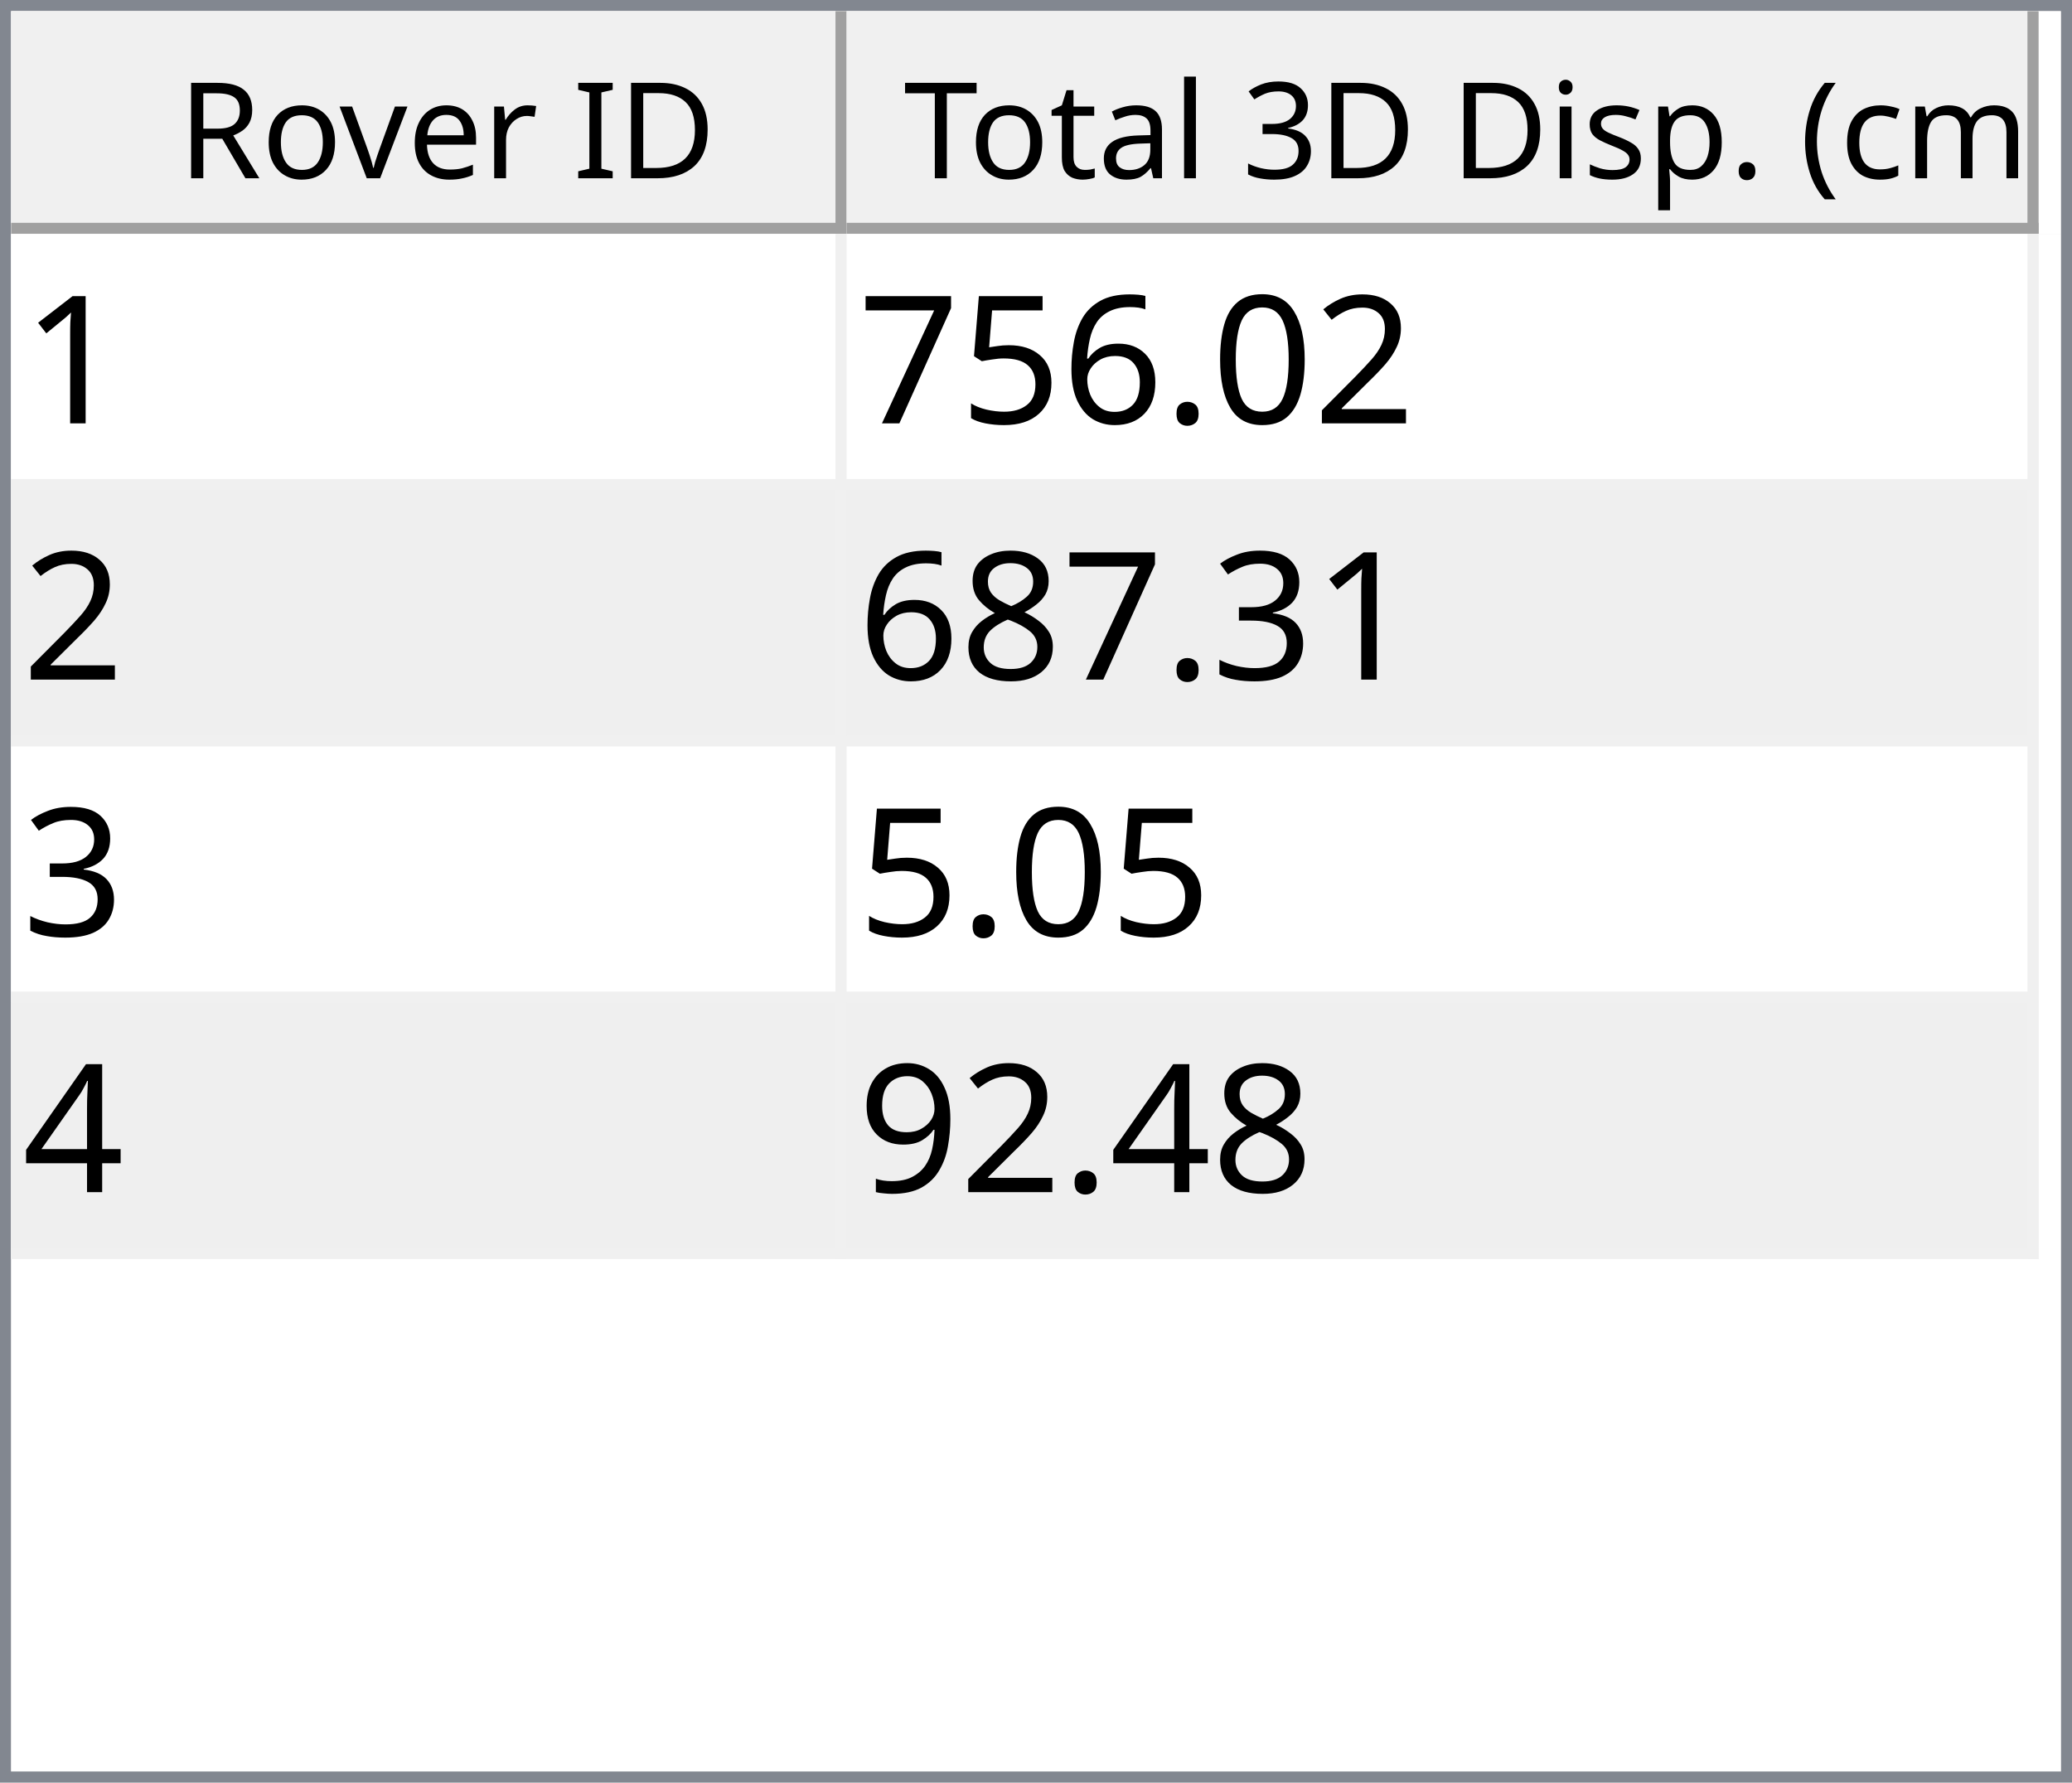
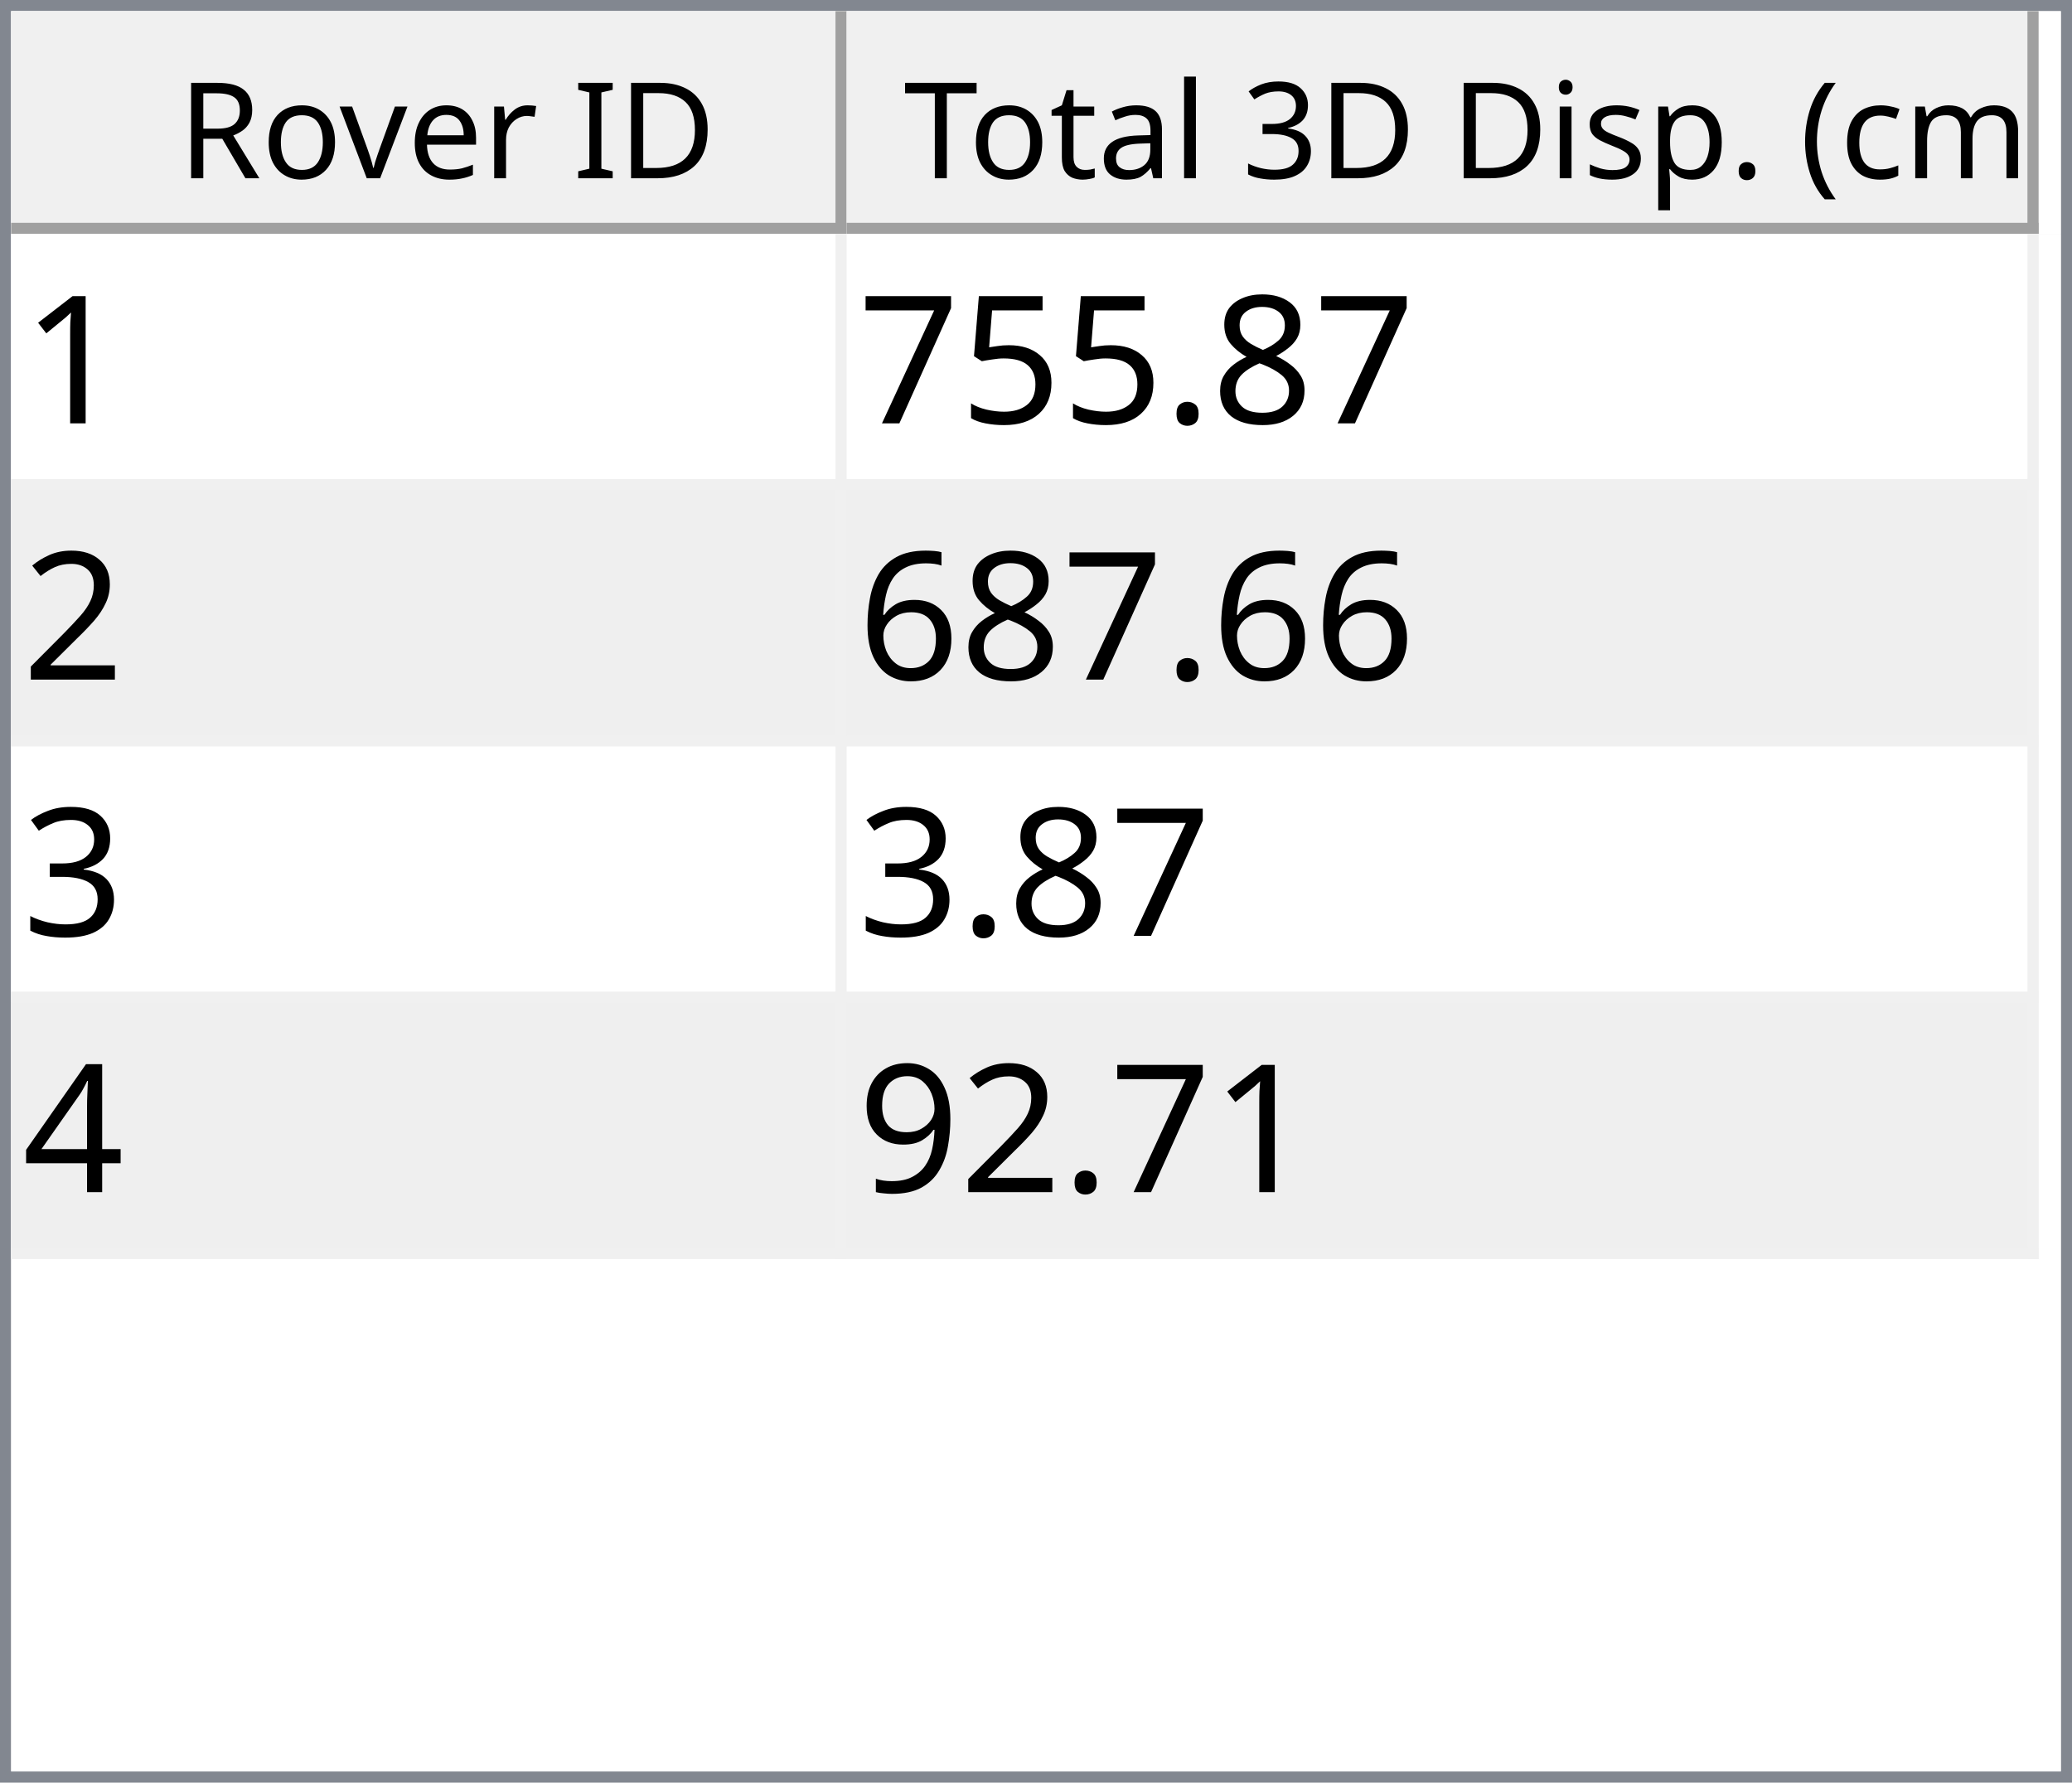
<svg xmlns="http://www.w3.org/2000/svg" style="fill-opacity:1; color-rendering:auto; color-interpolation:auto; text-rendering:auto; stroke:black; stroke-linecap:square; stroke-miterlimit:10; shape-rendering:auto; stroke-opacity:1; fill:black; stroke-dasharray:none; font-weight:normal; stroke-width:1; font-family:'Dialog'; font-style:normal; stroke-linejoin:miter; font-size:12px; stroke-dashoffset:0; image-rendering:auto;" width="186" height="160">
  <defs id="genericDefs" />
  <g>
    <defs id="defs1">
      <clipPath clipPathUnits="userSpaceOnUse" id="clipPath1">
        <path d="M0 0 L186 0 L186 160 L0 160 L0 0 Z" />
      </clipPath>
      <clipPath clipPathUnits="userSpaceOnUse" id="clipPath2">
        <path d="M0 0 L0 160 L186 160 L186 0 Z" />
      </clipPath>
      <clipPath clipPathUnits="userSpaceOnUse" id="clipPath3">
        <path d="M0 0 L0 20 L184 20 L184 0 Z" />
      </clipPath>
      <clipPath clipPathUnits="userSpaceOnUse" id="clipPath4">
        <path d="M0 0 L0 20 L75 20 L75 0 Z" />
      </clipPath>
      <clipPath clipPathUnits="userSpaceOnUse" id="clipPath5">
        <path d="M1 1 L1 19 L74 19 L74 1 Z" />
      </clipPath>
      <clipPath clipPathUnits="userSpaceOnUse" id="clipPath6">
        <path d="M0 0 L0 18 L73 18 L73 0 Z" />
      </clipPath>
      <clipPath clipPathUnits="userSpaceOnUse" id="clipPath7">
        <path d="M-0.5 -0.5 L-0.5 19.5 L74.5 19.5 L74.5 -0.5 Z" />
      </clipPath>
      <clipPath clipPathUnits="userSpaceOnUse" id="clipPath8">
        <path d="M0 0 L0 20 L107 20 L107 0 Z" />
      </clipPath>
      <clipPath clipPathUnits="userSpaceOnUse" id="clipPath9">
        <path d="M1 1 L1 19 L106 19 L106 1 Z" />
      </clipPath>
      <clipPath clipPathUnits="userSpaceOnUse" id="clipPath10">
        <path d="M0 0 L0 18 L105 18 L105 0 Z" />
      </clipPath>
      <clipPath clipPathUnits="userSpaceOnUse" id="clipPath11">
        <path d="M-0.5 -0.5 L-0.5 19.5 L106.5 19.5 L106.5 -0.5 Z" />
      </clipPath>
      <clipPath clipPathUnits="userSpaceOnUse" id="clipPath12">
        <path d="M0 0 L0 138 L184 138 L184 0 Z" />
      </clipPath>
      <clipPath clipPathUnits="userSpaceOnUse" id="clipPath13">
        <path d="M0 0 L0 92 L182 92 L182 0 Z" />
      </clipPath>
      <clipPath clipPathUnits="userSpaceOnUse" id="clipPath14">
        <path d="M-0.5 -0.5 L-0.5 91.5 L181.5 91.5 L181.5 -0.5 Z" />
      </clipPath>
      <clipPath clipPathUnits="userSpaceOnUse" id="clipPath15">
        <path d="M0 0 L0 22 L74 22 L74 0 Z" />
      </clipPath>
      <clipPath clipPathUnits="userSpaceOnUse" id="clipPath16">
        <path d="M0 0 L0 22 L106 22 L106 0 Z" />
      </clipPath>
      <font horiz-adv-x="64.551" id="font1">
        <font-face ascent="107.91" descent="25.098" units-per-em="100" style="font-style:normal; font-family:Segoe UI; font-weight:normal;" />
        <missing-glyph horiz-adv-x="64.551" d="M8.109 0 L8.109 68.266 L56.453 68.266 L56.453 0 L8.109 0 ZM15.328 7.234 L49.219 7.234 L49.219 61.031 L15.328 61.031 L15.328 7.234 Z" />
        <glyph unicode="D" horiz-adv-x="70.117" d="M9.188 0 L9.188 70.016 L28.516 70.016 Q65.531 70.016 65.531 35.891 Q65.531 19.672 55.25 9.836 Q44.969 0 27.734 0 L9.188 0 ZM17.391 62.594 L17.391 7.422 L27.828 7.422 Q41.609 7.422 49.273 14.797 Q56.938 22.172 56.938 35.688 Q56.938 62.594 28.328 62.594 L17.391 62.594 Z" />
        <glyph unicode="I" horiz-adv-x="26.611" d="M17.391 0 L9.188 0 L9.188 70.016 L17.391 70.016 L17.391 0 Z" />
        <glyph unicode=" " horiz-adv-x="27.393" d="" />
        <glyph unicode="r" horiz-adv-x="34.766" d="M34.188 41.891 Q32.078 43.5 28.125 43.5 Q23 43.5 19.555 38.672 Q16.109 33.844 16.109 25.484 L16.109 0 L8.109 0 L8.109 50 L16.109 50 L16.109 39.703 L16.312 39.703 Q18.016 44.969 21.531 47.922 Q25.047 50.875 29.391 50.875 Q32.516 50.875 34.188 50.203 L34.188 41.891 Z" />
        <glyph unicode="e" horiz-adv-x="52.295" d="M48.297 23 L12.984 23 Q13.188 14.656 17.484 10.109 Q21.781 5.562 29.297 5.562 Q37.75 5.562 44.828 11.141 L44.828 3.609 Q38.234 -1.172 27.391 -1.172 Q16.797 -1.172 10.742 5.641 Q4.688 12.453 4.688 24.812 Q4.688 36.469 11.305 43.82 Q17.922 51.172 27.734 51.172 Q37.547 51.172 42.922 44.828 Q48.297 38.484 48.297 27.203 L48.297 23 ZM40.094 29.781 Q40.047 36.719 36.75 40.578 Q33.453 44.438 27.594 44.438 Q21.922 44.438 17.969 40.383 Q14.016 36.328 13.094 29.781 L40.094 29.781 Z" />
        <glyph unicode="v" horiz-adv-x="47.9" d="M47.406 50 L27.484 0 L19.625 0 L0.688 50 L9.469 50 L22.172 13.672 Q23.578 9.672 23.922 6.688 L24.125 6.688 Q24.609 10.453 25.688 13.484 L38.969 50 L47.406 50 Z" />
        <glyph unicode="o" horiz-adv-x="58.594" d="M29 -1.172 Q17.922 -1.172 11.305 5.836 Q4.688 12.844 4.688 24.422 Q4.688 37.016 11.57 44.094 Q18.453 51.172 30.172 51.172 Q41.359 51.172 47.633 44.289 Q53.906 37.406 53.906 25.203 Q53.906 13.234 47.141 6.031 Q40.375 -1.172 29 -1.172 ZM29.594 44.438 Q21.875 44.438 17.383 39.188 Q12.891 33.938 12.891 24.703 Q12.891 15.828 17.43 10.695 Q21.969 5.562 29.594 5.562 Q37.359 5.562 41.531 10.594 Q45.703 15.625 45.703 24.906 Q45.703 34.281 41.531 39.359 Q37.359 44.438 29.594 44.438 Z" />
        <glyph unicode="R" horiz-adv-x="59.814" d="M59.375 0 L49.609 0 L37.891 19.625 Q36.281 22.359 34.766 24.289 Q33.25 26.219 31.664 27.438 Q30.078 28.656 28.25 29.219 Q26.422 29.781 24.125 29.781 L17.391 29.781 L17.391 0 L9.188 0 L9.188 70.016 L30.078 70.016 Q34.672 70.016 38.555 68.867 Q42.438 67.719 45.289 65.375 Q48.141 63.031 49.758 59.547 Q51.375 56.062 51.375 51.375 Q51.375 47.703 50.273 44.656 Q49.172 41.609 47.148 39.211 Q45.125 36.812 42.266 35.133 Q39.406 33.453 35.844 32.516 L35.844 32.328 Q37.594 31.547 38.891 30.547 Q40.188 29.547 41.359 28.18 Q42.531 26.812 43.68 25.078 Q44.828 23.344 46.234 21.047 L59.375 0 ZM17.391 62.594 L17.391 37.203 L28.516 37.203 Q31.594 37.203 34.203 38.133 Q36.812 39.062 38.719 40.797 Q40.625 42.531 41.703 45.047 Q42.781 47.562 42.781 50.688 Q42.781 56.297 39.141 59.445 Q35.5 62.594 28.609 62.594 L17.391 62.594 Z" />
        <glyph unicode=")" horiz-adv-x="30.176" d="M8.297 -15.922 L1.172 -15.922 Q16.406 2.344 16.406 26.812 Q16.406 51.469 1.078 70.016 L8.297 70.016 Q23.531 52.156 23.531 26.703 Q23.531 1.375 8.297 -15.922 Z" />
        <glyph unicode="m" horiz-adv-x="86.133" d="M79.109 0 L71.094 0 L71.094 28.719 Q71.094 37.016 68.531 40.727 Q65.969 44.438 59.906 44.438 Q54.781 44.438 51.195 39.75 Q47.609 35.062 47.609 28.516 L47.609 0 L39.594 0 L39.594 29.688 Q39.594 44.438 28.219 44.438 Q22.953 44.438 19.531 40.016 Q16.109 35.594 16.109 28.516 L16.109 0 L8.109 0 L8.109 50 L16.109 50 L16.109 42.094 L16.312 42.094 Q21.625 51.172 31.844 51.172 Q36.969 51.172 40.773 48.312 Q44.578 45.453 46 40.828 Q51.562 51.172 62.594 51.172 Q79.109 51.172 79.109 30.812 L79.109 0 Z" />
        <glyph unicode="c" horiz-adv-x="46.191" d="M42.188 2.297 Q36.422 -1.172 28.516 -1.172 Q17.828 -1.172 11.258 5.789 Q4.688 12.75 4.688 23.828 Q4.688 36.188 11.766 43.68 Q18.844 51.172 30.672 51.172 Q37.25 51.172 42.281 48.734 L42.281 40.531 Q36.719 44.438 30.375 44.438 Q22.703 44.438 17.797 38.945 Q12.891 33.453 12.891 24.516 Q12.891 15.719 17.508 10.641 Q22.125 5.562 29.891 5.562 Q36.422 5.562 42.188 9.906 L42.188 2.297 Z" />
        <glyph unicode="(" horiz-adv-x="30.176" d="M29.109 -15.922 L21.969 -15.922 Q6.844 1.375 6.844 26.703 Q6.844 52.156 21.969 70.016 L29.203 70.016 Q13.875 51.469 13.875 26.812 Q13.875 2.344 29.109 -15.922 Z" />
        <glyph unicode="." horiz-adv-x="21.68" d="M10.891 -1.078 Q8.641 -1.078 7.055 0.539 Q5.469 2.156 5.469 4.391 Q5.469 6.641 7.055 8.273 Q8.641 9.906 10.891 9.906 Q13.188 9.906 14.797 8.273 Q16.406 6.641 16.406 4.391 Q16.406 2.156 14.797 0.539 Q13.188 -1.078 10.891 -1.078 Z" />
        <glyph unicode="p" horiz-adv-x="58.789" d="M16.312 7.234 L16.109 7.234 L16.109 -23 L8.109 -23 L8.109 50 L16.109 50 L16.109 41.219 L16.312 41.219 Q22.219 51.172 33.594 51.172 Q43.266 51.172 48.688 44.461 Q54.109 37.75 54.109 26.469 Q54.109 13.922 48 6.375 Q41.891 -1.172 31.297 -1.172 Q21.578 -1.172 16.312 7.234 ZM16.109 27.391 L16.109 20.406 Q16.109 14.203 20.141 9.883 Q24.172 5.562 30.375 5.562 Q37.641 5.562 41.773 11.133 Q45.906 16.703 45.906 26.609 Q45.906 34.969 42.047 39.703 Q38.188 44.438 31.594 44.438 Q24.609 44.438 20.359 39.578 Q16.109 34.719 16.109 27.391 Z" />
        <glyph unicode="s" horiz-adv-x="42.432" d="M5.078 1.812 L5.078 10.406 Q11.625 5.562 19.484 5.562 Q30.031 5.562 30.031 12.594 Q30.031 14.594 29.125 15.992 Q28.219 17.391 26.68 18.461 Q25.141 19.531 23.07 20.383 Q21 21.234 18.609 22.172 Q15.281 23.484 12.766 24.828 Q10.25 26.172 8.57 27.859 Q6.891 29.547 6.031 31.695 Q5.172 33.844 5.172 36.719 Q5.172 40.234 6.789 42.945 Q8.406 45.656 11.086 47.484 Q13.766 49.312 17.211 50.242 Q20.656 51.172 24.312 51.172 Q30.812 51.172 35.938 48.922 L35.938 40.828 Q30.422 44.438 23.25 44.438 Q21 44.438 19.195 43.922 Q17.391 43.406 16.094 42.477 Q14.797 41.547 14.086 40.258 Q13.375 38.969 13.375 37.406 Q13.375 35.453 14.086 34.133 Q14.797 32.812 16.164 31.789 Q17.531 30.766 19.484 29.938 Q21.438 29.109 23.922 28.125 Q27.25 26.859 29.883 25.516 Q32.516 24.172 34.375 22.484 Q36.234 20.797 37.234 18.602 Q38.234 16.406 38.234 13.375 Q38.234 9.672 36.602 6.938 Q34.969 4.203 32.234 2.398 Q29.5 0.594 25.93 -0.289 Q22.359 -1.172 18.453 -1.172 Q10.75 -1.172 5.078 1.812 Z" />
        <glyph unicode="i" horiz-adv-x="24.219" d="M12.203 62.703 Q10.062 62.703 8.547 64.164 Q7.031 65.625 7.031 67.875 Q7.031 70.125 8.547 71.609 Q10.062 73.094 12.203 73.094 Q14.406 73.094 15.945 71.609 Q17.484 70.125 17.484 67.875 Q17.484 65.719 15.945 64.211 Q14.406 62.703 12.203 62.703 ZM16.109 0 L8.109 0 L8.109 50 L16.109 50 L16.109 0 Z" />
        <glyph unicode="3" horiz-adv-x="53.906" d="M46.531 19.828 Q46.531 15.094 44.75 11.211 Q42.969 7.328 39.719 4.57 Q36.469 1.812 31.93 0.297 Q27.391 -1.219 21.922 -1.219 Q11.922 -1.219 6 2.594 L6 11.188 Q13.094 5.609 22.219 5.609 Q25.875 5.609 28.828 6.539 Q31.781 7.469 33.906 9.227 Q36.031 10.984 37.18 13.477 Q38.328 15.969 38.328 19.094 Q38.328 32.812 18.797 32.812 L12.984 32.812 L12.984 39.594 L18.5 39.594 Q35.797 39.594 35.797 52.484 Q35.797 64.406 22.609 64.406 Q15.188 64.406 8.688 59.422 L8.688 67.188 Q15.375 71.188 24.609 71.188 Q29 71.188 32.57 69.969 Q36.141 68.75 38.68 66.555 Q41.219 64.359 42.609 61.281 Q44 58.203 44 54.5 Q44 40.672 30.031 36.719 L30.031 36.531 Q33.594 36.141 36.625 34.797 Q39.656 33.453 41.852 31.305 Q44.047 29.156 45.289 26.25 Q46.531 23.344 46.531 19.828 Z" />
        <glyph unicode="l" horiz-adv-x="24.219" d="M16.109 0 L8.109 0 L8.109 74.031 L16.109 74.031 L16.109 0 Z" />
        <glyph unicode="a" horiz-adv-x="50.879" d="M43.891 0 L35.891 0 L35.891 7.812 L35.688 7.812 Q30.469 -1.172 20.312 -1.172 Q12.844 -1.172 8.617 2.781 Q4.391 6.734 4.391 13.281 Q4.391 27.297 20.906 29.594 L35.891 31.688 Q35.891 44.438 25.594 44.438 Q16.547 44.438 9.281 38.281 L9.281 46.484 Q16.656 51.172 26.266 51.172 Q43.891 51.172 43.891 32.516 L43.891 0 ZM35.891 25.297 L23.828 23.641 Q18.266 22.859 15.43 20.875 Q12.594 18.891 12.594 13.875 Q12.594 10.203 15.211 7.883 Q17.828 5.562 22.172 5.562 Q28.125 5.562 32.008 9.742 Q35.891 13.922 35.891 20.312 L35.891 25.297 Z" />
        <glyph unicode="t" horiz-adv-x="33.887" d="M31.297 0.484 Q28.469 -1.078 23.828 -1.078 Q10.688 -1.078 10.688 13.578 L10.688 43.172 L2.094 43.172 L2.094 50 L10.688 50 L10.688 62.203 L18.703 64.797 L18.703 50 L31.297 50 L31.297 43.172 L18.703 43.172 L18.703 14.984 Q18.703 9.969 20.414 7.82 Q22.125 5.672 26.078 5.672 Q29.109 5.672 31.297 7.328 L31.297 0.484 Z" />
        <glyph unicode="T" horiz-adv-x="52.393" d="M50.594 62.594 L30.375 62.594 L30.375 0 L22.172 0 L22.172 62.594 L2 62.594 L2 70.016 L50.594 70.016 L50.594 62.594 Z" />
      </font>
      <font horiz-adv-x="75.0" id="font2">
        <font-face ascent="100.537" descent="21.973" units-per-em="100" style="font-style:normal; font-family:sans-serif; font-weight:normal;" />
        <missing-glyph horiz-adv-x="75.0" d="M12.5 0 L12.5 62.5 L62.5 62.5 L62.5 0 L12.5 0 ZM14.062 1.562 L60.938 1.562 L60.938 60.938 L14.062 60.938 L14.062 1.562 Z" />
        <glyph unicode="1" horiz-adv-x="55.615" d="M37.25 0 L28.469 0 L28.469 56 Q25.297 52.984 20.141 49.953 Q14.984 46.922 10.891 45.406 L10.891 53.906 Q18.266 57.375 23.781 62.305 Q29.297 67.234 31.594 71.875 L37.25 71.875 L37.25 0 Z" />
-         <glyph unicode="2" horiz-adv-x="55.615" d="M50.344 8.453 L50.344 0 L3.031 0 Q2.938 3.172 4.047 6.109 Q5.859 10.938 9.836 15.625 Q13.812 20.312 21.344 26.469 Q33.016 36.031 37.117 41.625 Q41.219 47.219 41.219 52.203 Q41.219 57.422 37.477 61.008 Q33.734 64.594 27.734 64.594 Q21.391 64.594 17.578 60.789 Q13.766 56.984 13.719 50.25 L4.688 51.172 Q5.609 61.281 11.664 66.578 Q17.719 71.875 27.938 71.875 Q38.234 71.875 44.242 66.164 Q50.25 60.453 50.25 52 Q50.25 47.703 48.492 43.555 Q46.734 39.406 42.656 34.812 Q38.578 30.219 29.109 22.219 Q21.188 15.578 18.945 13.211 Q16.703 10.844 15.234 8.453 L50.344 8.453 Z" />
-         <glyph unicode="0" horiz-adv-x="55.615" d="M4.156 35.297 Q4.156 48 6.766 55.742 Q9.375 63.484 14.523 67.68 Q19.672 71.875 27.484 71.875 Q33.25 71.875 37.594 69.555 Q41.938 67.234 44.773 62.867 Q47.609 58.5 49.219 52.227 Q50.828 45.953 50.828 35.297 Q50.828 22.703 48.242 14.969 Q45.656 7.234 40.508 3.008 Q35.359 -1.219 27.484 -1.219 Q17.141 -1.219 11.234 6.203 Q4.156 15.141 4.156 35.297 ZM13.188 35.297 Q13.188 17.672 17.312 11.836 Q21.438 6 27.484 6 Q33.547 6 37.672 11.859 Q41.797 17.719 41.797 35.297 Q41.797 52.984 37.672 58.789 Q33.547 64.594 27.391 64.594 Q21.344 64.594 17.719 59.469 Q13.188 52.938 13.188 35.297 Z" />
+         <glyph unicode="8" horiz-adv-x="55.615" d="M17.672 38.812 Q12.203 40.828 9.57 44.539 Q6.938 48.25 6.938 53.422 Q6.938 61.234 12.555 66.555 Q18.172 71.875 27.484 71.875 Q36.859 71.875 42.578 66.43 Q48.297 60.984 48.297 53.172 Q48.297 48.188 45.68 44.508 Q43.062 40.828 37.75 38.812 Q44.344 36.672 47.781 31.883 Q51.219 27.094 51.219 20.453 Q51.219 11.281 44.727 5.031 Q38.234 -1.219 27.641 -1.219 Q17.047 -1.219 10.547 5.055 Q4.047 11.328 4.047 20.703 Q4.047 27.688 7.594 32.398 Q11.141 37.109 17.672 38.812 ZM15.922 53.719 Q15.922 48.641 19.195 45.414 Q22.469 42.188 27.688 42.188 Q32.766 42.188 36.016 45.383 Q39.266 48.578 39.266 53.219 Q39.266 58.062 35.914 61.359 Q32.562 64.656 27.594 64.656 Q22.562 64.656 19.242 61.43 Q15.922 58.203 15.922 53.719 ZM13.094 20.656 Q13.094 16.891 14.875 13.375 Q16.656 9.859 20.172 7.93 Q23.688 6 27.734 6 Q34.031 6 38.133 10.055 Q42.234 14.109 42.234 20.359 Q42.234 26.703 38.016 30.859 Q33.797 35.016 27.438 35.016 Q21.234 35.016 17.164 30.914 Q13.094 26.812 13.094 20.656 Z" />
        <glyph unicode="." horiz-adv-x="27.783" d="M9.078 0 L9.078 10.016 L19.094 10.016 L19.094 0 L9.078 0 Z" />
-         <glyph unicode="6" horiz-adv-x="55.615" d="M49.75 54.047 L41.016 53.375 Q39.844 58.547 37.703 60.891 Q34.125 64.656 28.906 64.656 Q24.703 64.656 21.531 62.312 Q17.391 59.281 14.992 53.469 Q12.594 47.656 12.5 36.922 Q15.672 41.75 20.266 44.094 Q24.859 46.438 29.891 46.438 Q38.672 46.438 44.852 39.969 Q51.031 33.5 51.031 23.25 Q51.031 16.5 48.125 10.719 Q45.219 4.938 40.141 1.859 Q35.062 -1.219 28.609 -1.219 Q17.625 -1.219 10.695 6.859 Q3.766 14.938 3.766 33.5 Q3.766 54.25 11.422 63.672 Q18.109 71.875 29.438 71.875 Q37.891 71.875 43.289 67.141 Q48.688 62.406 49.75 54.047 ZM13.875 23.188 Q13.875 18.656 15.797 14.508 Q17.719 10.359 21.188 8.18 Q24.656 6 28.469 6 Q34.031 6 38.039 10.492 Q42.047 14.984 42.047 22.703 Q42.047 30.125 38.086 34.398 Q34.125 38.672 28.125 38.672 Q22.172 38.672 18.023 34.398 Q13.875 30.125 13.875 23.188 Z" />
        <glyph unicode="5" horiz-adv-x="55.615" d="M4.156 18.75 L13.375 19.531 Q14.406 12.797 18.141 9.398 Q21.875 6 27.156 6 Q33.5 6 37.891 10.789 Q42.281 15.578 42.281 23.484 Q42.281 31 38.062 35.352 Q33.844 39.703 27 39.703 Q22.75 39.703 19.336 37.773 Q15.922 35.844 13.969 32.766 L5.719 33.844 L12.641 70.609 L48.25 70.609 L48.25 62.203 L19.672 62.203 L15.828 42.969 Q22.266 47.469 29.344 47.469 Q38.719 47.469 45.164 40.969 Q51.609 34.469 51.609 24.266 Q51.609 14.547 45.953 7.469 Q39.062 -1.219 27.156 -1.219 Q17.391 -1.219 11.211 4.25 Q5.031 9.719 4.156 18.75 Z" />
        <glyph unicode="7" horiz-adv-x="55.615" d="M4.734 62.203 L4.734 70.656 L51.078 70.656 L51.078 63.812 Q44.234 56.547 37.523 44.484 Q30.812 32.422 27.156 19.672 Q24.516 10.688 23.781 0 L14.75 0 Q14.891 8.453 18.062 20.414 Q21.234 32.375 27.172 43.484 Q33.109 54.594 39.797 62.203 L4.734 62.203 Z" />
+         <glyph unicode="2" horiz-adv-x="55.615" d="M50.344 8.453 L50.344 0 L3.031 0 Q2.938 3.172 4.047 6.109 Q5.859 10.938 9.836 15.625 Q13.812 20.312 21.344 26.469 Q33.016 36.031 37.117 41.625 Q41.219 47.219 41.219 52.203 Q41.219 57.422 37.477 61.008 Q33.734 64.594 27.734 64.594 Q21.391 64.594 17.578 60.789 Q13.766 56.984 13.719 50.25 L4.688 51.172 Q5.609 61.281 11.664 66.578 Q17.719 71.875 27.938 71.875 Q38.234 71.875 44.242 66.164 Q50.25 60.453 50.25 52 Q50.25 47.703 48.492 43.555 Q46.734 39.406 42.656 34.812 Q38.578 30.219 29.109 22.219 Q21.188 15.578 18.945 13.211 Q16.703 10.844 15.234 8.453 L50.344 8.453 Z" />
+         <glyph unicode="6" horiz-adv-x="55.615" d="M49.75 54.047 L41.016 53.375 Q39.844 58.547 37.703 60.891 Q34.125 64.656 28.906 64.656 Q24.703 64.656 21.531 62.312 Q17.391 59.281 14.992 53.469 Q12.594 47.656 12.5 36.922 Q15.672 41.75 20.266 44.094 Q24.859 46.438 29.891 46.438 Q38.672 46.438 44.852 39.969 Q51.031 33.5 51.031 23.25 Q51.031 16.5 48.125 10.719 Q45.219 4.938 40.141 1.859 Q35.062 -1.219 28.609 -1.219 Q17.625 -1.219 10.695 6.859 Q3.766 14.938 3.766 33.5 Q3.766 54.25 11.422 63.672 Q18.109 71.875 29.438 71.875 Q37.891 71.875 43.289 67.141 Q48.688 62.406 49.75 54.047 ZM13.875 23.188 Q13.875 18.656 15.797 14.508 Q17.719 10.359 21.188 8.18 Q24.656 6 28.469 6 Q34.031 6 38.039 10.492 Q42.047 14.984 42.047 22.703 Q42.047 30.125 38.086 34.398 Q34.125 38.672 28.125 38.672 Q22.172 38.672 18.023 34.398 Q13.875 30.125 13.875 23.188 Z" />
        <glyph unicode="3" horiz-adv-x="55.615" d="M4.203 18.891 L12.984 20.062 Q14.5 12.594 18.141 9.297 Q21.781 6 27 6 Q33.203 6 37.477 10.297 Q41.75 14.594 41.75 20.953 Q41.75 27 37.797 30.93 Q33.844 34.859 27.734 34.859 Q25.25 34.859 21.531 33.891 L22.516 41.609 Q23.391 41.5 23.922 41.5 Q29.547 41.5 34.039 44.43 Q38.531 47.359 38.531 53.469 Q38.531 58.297 35.258 61.477 Q31.984 64.656 26.812 64.656 Q21.688 64.656 18.266 61.43 Q14.844 58.203 13.875 51.766 L5.078 53.328 Q6.688 62.156 12.398 67.016 Q18.109 71.875 26.609 71.875 Q32.469 71.875 37.398 69.359 Q42.328 66.844 44.945 62.5 Q47.562 58.156 47.562 53.266 Q47.562 48.641 45.07 44.828 Q42.578 41.016 37.703 38.766 Q44.047 37.312 47.562 32.695 Q51.078 28.078 51.078 21.141 Q51.078 11.766 44.242 5.25 Q37.406 -1.266 26.953 -1.266 Q17.531 -1.266 11.305 4.352 Q5.078 9.969 4.203 18.891 Z" />
-         <glyph unicode="8" horiz-adv-x="55.615" d="M17.672 38.812 Q12.203 40.828 9.57 44.539 Q6.938 48.25 6.938 53.422 Q6.938 61.234 12.555 66.555 Q18.172 71.875 27.484 71.875 Q36.859 71.875 42.578 66.43 Q48.297 60.984 48.297 53.172 Q48.297 48.188 45.68 44.508 Q43.062 40.828 37.75 38.812 Q44.344 36.672 47.781 31.883 Q51.219 27.094 51.219 20.453 Q51.219 11.281 44.727 5.031 Q38.234 -1.219 27.641 -1.219 Q17.047 -1.219 10.547 5.055 Q4.047 11.328 4.047 20.703 Q4.047 27.688 7.594 32.398 Q11.141 37.109 17.672 38.812 ZM15.922 53.719 Q15.922 48.641 19.195 45.414 Q22.469 42.188 27.688 42.188 Q32.766 42.188 36.016 45.383 Q39.266 48.578 39.266 53.219 Q39.266 58.062 35.914 61.359 Q32.562 64.656 27.594 64.656 Q22.562 64.656 19.242 61.43 Q15.922 58.203 15.922 53.719 ZM13.094 20.656 Q13.094 16.891 14.875 13.375 Q16.656 9.859 20.172 7.93 Q23.688 6 27.734 6 Q34.031 6 38.133 10.055 Q42.234 14.109 42.234 20.359 Q42.234 26.703 38.016 30.859 Q33.797 35.016 27.438 35.016 Q21.234 35.016 17.164 30.914 Q13.094 26.812 13.094 20.656 Z" />
        <glyph unicode="4" horiz-adv-x="55.615" d="M32.328 0 L32.328 17.141 L1.266 17.141 L1.266 25.203 L33.938 71.578 L41.109 71.578 L41.109 25.203 L50.781 25.203 L50.781 17.141 L41.109 17.141 L41.109 0 L32.328 0 ZM32.328 25.203 L32.328 57.469 L9.906 25.203 L32.328 25.203 Z" />
        <glyph unicode="9" horiz-adv-x="55.615" d="M5.469 16.547 L13.922 17.328 Q14.984 11.375 18.016 8.688 Q21.047 6 25.781 6 Q29.828 6 32.883 7.859 Q35.938 9.719 37.891 12.82 Q39.844 15.922 41.164 21.195 Q42.484 26.469 42.484 31.938 Q42.484 32.516 42.438 33.688 Q39.797 29.5 35.234 26.883 Q30.672 24.266 25.344 24.266 Q16.453 24.266 10.305 30.711 Q4.156 37.156 4.156 47.703 Q4.156 58.594 10.578 65.234 Q17 71.875 26.656 71.875 Q33.641 71.875 39.43 68.117 Q45.219 64.359 48.219 57.398 Q51.219 50.438 51.219 37.25 Q51.219 23.531 48.242 15.406 Q45.266 7.281 39.383 3.031 Q33.5 -1.219 25.594 -1.219 Q17.188 -1.219 11.867 3.445 Q6.547 8.109 5.469 16.547 ZM41.453 48.141 Q41.453 55.719 37.43 60.156 Q33.406 64.594 27.734 64.594 Q21.875 64.594 17.531 59.812 Q13.188 55.031 13.188 47.406 Q13.188 40.578 17.312 36.305 Q21.438 32.031 27.484 32.031 Q33.594 32.031 37.523 36.305 Q41.453 40.578 41.453 48.141 Z" />
      </font>
    </defs>
    <g style="fill:white; stroke:white;">
      <rect x="0" y="0" width="186" style="clip-path:url(#clipPath1); stroke:none;" height="160" />
    </g>
    <g style="fill:white; text-rendering:optimizeSpeed; color-rendering:optimizeSpeed; image-rendering:optimizeSpeed; shape-rendering:crispEdges; stroke:white; color-interpolation:sRGB;">
      <rect x="0" width="186" height="160" y="0" style="stroke:none;" />
      <path style="stroke:none;" d="M0 160 L186 160 L186 0 L0 0 Z" />
    </g>
    <g style="fill:rgb(240,240,240); font-family:'Segoe UI'; stroke:rgb(240,240,240);">
      <rect x="0" y="0" width="186" style="clip-path:url(#clipPath2); stroke:none;" height="160" />
    </g>
    <g style="fill:rgb(130,135,144); font-family:'Segoe UI'; stroke:rgb(130,135,144);">
      <path d="M0 0 L186 0 L186 160 L0 160 L0 0 ZM1 1 L185 1 L185 159 L1 159 L1 1 Z" style="fill-rule:evenodd; clip-path:url(#clipPath2); stroke:none;" />
    </g>
    <g style="fill:white; font-family:'Segoe UI'; stroke:white;" transform="translate(1,1)">
      <rect x="0" y="0" width="184" style="clip-path:url(#clipPath3); stroke:none;" height="20" />
    </g>
    <g style="fill:rgb(240,240,240); font-family:'Segoe UI'; stroke:rgb(240,240,240);" transform="translate(1,1)">
      <rect x="0" y="0" width="75" style="clip-path:url(#clipPath4); stroke:none;" height="20" />
    </g>
    <g style="font-family:'Segoe UI';" transform="translate(2,2)">
      <text x="14" xml:space="preserve" y="14" style="clip-path:url(#clipPath6); stroke:none;">Rover ID</text>
    </g>
    <g style="fill:rgb(160,160,160); font-family:'Segoe UI'; stroke:rgb(160,160,160); stroke-linejoin:bevel;" transform="translate(1.5,1.5)">
      <line x1="74" x2="74" y1="0" style="fill:none; clip-path:url(#clipPath7);" y2="19" />
    </g>
    <g style="fill:rgb(160,160,160); font-family:'Segoe UI'; stroke:rgb(160,160,160); stroke-linejoin:bevel;" transform="matrix(1,0,0,1,1,1) translate(0.5,0.5)">
      <line x1="0" x2="74" y1="19" style="fill:none; clip-path:url(#clipPath7);" y2="19" />
    </g>
    <g style="fill:rgb(240,240,240); font-family:'Segoe UI'; stroke:rgb(240,240,240);" transform="translate(76,1)">
      <rect x="0" y="0" width="107" style="clip-path:url(#clipPath8); stroke:none;" height="20" />
    </g>
    <g style="font-family:'Segoe UI';" transform="translate(77,2)">
      <text x="1" xml:space="preserve" y="14" style="clip-path:url(#clipPath10); stroke:none;"> Total 3D Disp. (cm)</text>
    </g>
    <g style="fill:rgb(160,160,160); font-family:'Segoe UI'; stroke:rgb(160,160,160); stroke-linejoin:bevel;" transform="translate(76.5,1.5)">
      <line x1="106" x2="106" y1="0" style="fill:none; clip-path:url(#clipPath11);" y2="19" />
    </g>
    <g style="fill:rgb(160,160,160); font-family:'Segoe UI'; stroke:rgb(160,160,160); stroke-linejoin:bevel;" transform="matrix(1,0,0,1,76,1) translate(0.5,0.5)">
      <line x1="0" x2="106" y1="19" style="fill:none; clip-path:url(#clipPath11);" y2="19" />
    </g>
    <g style="fill:white; font-family:'Segoe UI'; stroke:white;" transform="translate(1,21)">
      <rect x="0" y="0" width="184" style="clip-path:url(#clipPath12); stroke:none;" height="138" />
    </g>
    <g style="fill:rgb(240,240,240); font-size:16px; font-family:sans-serif; stroke:rgb(240,240,240);" transform="translate(1,21)">
      <rect x="0" y="0" width="182" style="clip-path:url(#clipPath13); stroke:none;" height="92" />
      <line transform="translate(0.5,0.5)" x1="0" x2="181" y1="22" style="clip-path:url(#clipPath14); fill:none; stroke-linejoin:bevel;" y2="22" />
    </g>
    <g transform="matrix(1,0,0,1,1,21) translate(0.5,0.5)" style="fill:rgb(240,240,240); font-size:16px; font-family:sans-serif; stroke:rgb(240,240,240); stroke-linejoin:bevel;">
      <line x1="0" x2="181" y1="45" style="fill:none; clip-path:url(#clipPath14);" y2="45" />
    </g>
    <g transform="matrix(1,0,0,1,1,21) translate(0.5,0.5)" style="fill:rgb(240,240,240); font-size:16px; font-family:sans-serif; stroke:rgb(240,240,240); stroke-linejoin:bevel;">
      <line x1="0" x2="181" y1="68" style="fill:none; clip-path:url(#clipPath14);" y2="68" />
    </g>
    <g transform="matrix(1,0,0,1,1,21) translate(0.5,0.5)" style="fill:rgb(240,240,240); font-size:16px; font-family:sans-serif; stroke:rgb(240,240,240); stroke-linejoin:bevel;">
      <line x1="0" x2="181" y1="91" style="fill:none; clip-path:url(#clipPath14);" y2="91" />
    </g>
    <g transform="matrix(1,0,0,1,1,21) translate(0.5,0.5)" style="fill:rgb(240,240,240); font-size:16px; font-family:sans-serif; stroke:rgb(240,240,240); stroke-linejoin:bevel;">
      <line x1="74" x2="74" y1="0" style="fill:none; clip-path:url(#clipPath14);" y2="91" />
    </g>
    <g transform="matrix(1,0,0,1,1,21) translate(0.5,0.5)" style="fill:rgb(240,240,240); font-size:16px; font-family:sans-serif; stroke:rgb(240,240,240); stroke-linejoin:bevel;">
      <line x1="181" x2="181" y1="0" style="fill:none; clip-path:url(#clipPath14);" y2="91" />
    </g>
    <g style="fill:white; font-size:16px; font-family:sans-serif; stroke:white;" transform="matrix(1,0,0,1,1,21)">
      <rect x="0" y="0" width="74" style="clip-path:url(#clipPath15); stroke:none;" height="22" />
      <text x="1" y="17" style="fill:black; clip-path:url(#clipPath15); stroke:none;" xml:space="preserve">1</text>
    </g>
    <g style="fill:white; font-size:16px; font-family:sans-serif; stroke:white;" transform="matrix(1,0,0,1,1,21) translate(75,0)">
      <rect x="0" y="0" width="106" style="clip-path:url(#clipPath16); stroke:none;" height="22" />
-       <text x="1" y="17" style="fill:black; clip-path:url(#clipPath16); stroke:none;" xml:space="preserve">756.02</text>
+       <text x="1" y="17" style="fill:black; clip-path:url(#clipPath16); stroke:none;" xml:space="preserve">755.87</text>
    </g>
    <g style="fill:rgb(239,239,239); font-size:16px; font-family:sans-serif; stroke:rgb(239,239,239);" transform="matrix(1,0,0,1,1,21) translate(0,23)">
      <rect x="0" y="0" width="74" style="clip-path:url(#clipPath15); stroke:none;" height="22" />
      <text x="1" y="17" style="fill:black; clip-path:url(#clipPath15); stroke:none;" xml:space="preserve">2</text>
    </g>
    <g style="fill:rgb(239,239,239); font-size:16px; font-family:sans-serif; stroke:rgb(239,239,239);" transform="matrix(1,0,0,1,1,21) translate(75,23)">
      <rect x="0" y="0" width="106" style="clip-path:url(#clipPath16); stroke:none;" height="22" />
-       <text x="1" y="17" style="fill:black; clip-path:url(#clipPath16); stroke:none;" xml:space="preserve">687.31</text>
+       <text x="1" y="17" style="fill:black; clip-path:url(#clipPath16); stroke:none;" xml:space="preserve">687.66</text>
    </g>
    <g style="fill:white; font-size:16px; font-family:sans-serif; stroke:white;" transform="matrix(1,0,0,1,1,21) translate(0,46)">
      <rect x="0" y="0" width="74" style="clip-path:url(#clipPath15); stroke:none;" height="22" />
      <text x="1" y="17" style="fill:black; clip-path:url(#clipPath15); stroke:none;" xml:space="preserve">3</text>
    </g>
    <g style="fill:white; font-size:16px; font-family:sans-serif; stroke:white;" transform="matrix(1,0,0,1,1,21) translate(75,46)">
      <rect x="0" y="0" width="106" style="clip-path:url(#clipPath16); stroke:none;" height="22" />
-       <text x="1" y="17" style="fill:black; clip-path:url(#clipPath16); stroke:none;" xml:space="preserve">5.05</text>
+       <text x="1" y="17" style="fill:black; clip-path:url(#clipPath16); stroke:none;" xml:space="preserve">3.87</text>
    </g>
    <g style="fill:rgb(239,239,239); font-size:16px; font-family:sans-serif; stroke:rgb(239,239,239);" transform="matrix(1,0,0,1,1,21) translate(0,69)">
      <rect x="0" y="0" width="74" style="clip-path:url(#clipPath15); stroke:none;" height="22" />
      <text x="1" y="17" style="fill:black; clip-path:url(#clipPath15); stroke:none;" xml:space="preserve">4</text>
    </g>
    <g style="fill:rgb(239,239,239); font-size:16px; font-family:sans-serif; stroke:rgb(239,239,239);" transform="matrix(1,0,0,1,1,21) translate(75,69)">
      <rect x="0" y="0" width="106" style="clip-path:url(#clipPath16); stroke:none;" height="22" />
-       <text x="1" y="17" style="fill:black; clip-path:url(#clipPath16); stroke:none;" xml:space="preserve">92.48</text>
+       <text x="1" y="17" style="fill:black; clip-path:url(#clipPath16); stroke:none;" xml:space="preserve">92.71</text>
    </g>
  </g>
</svg>
